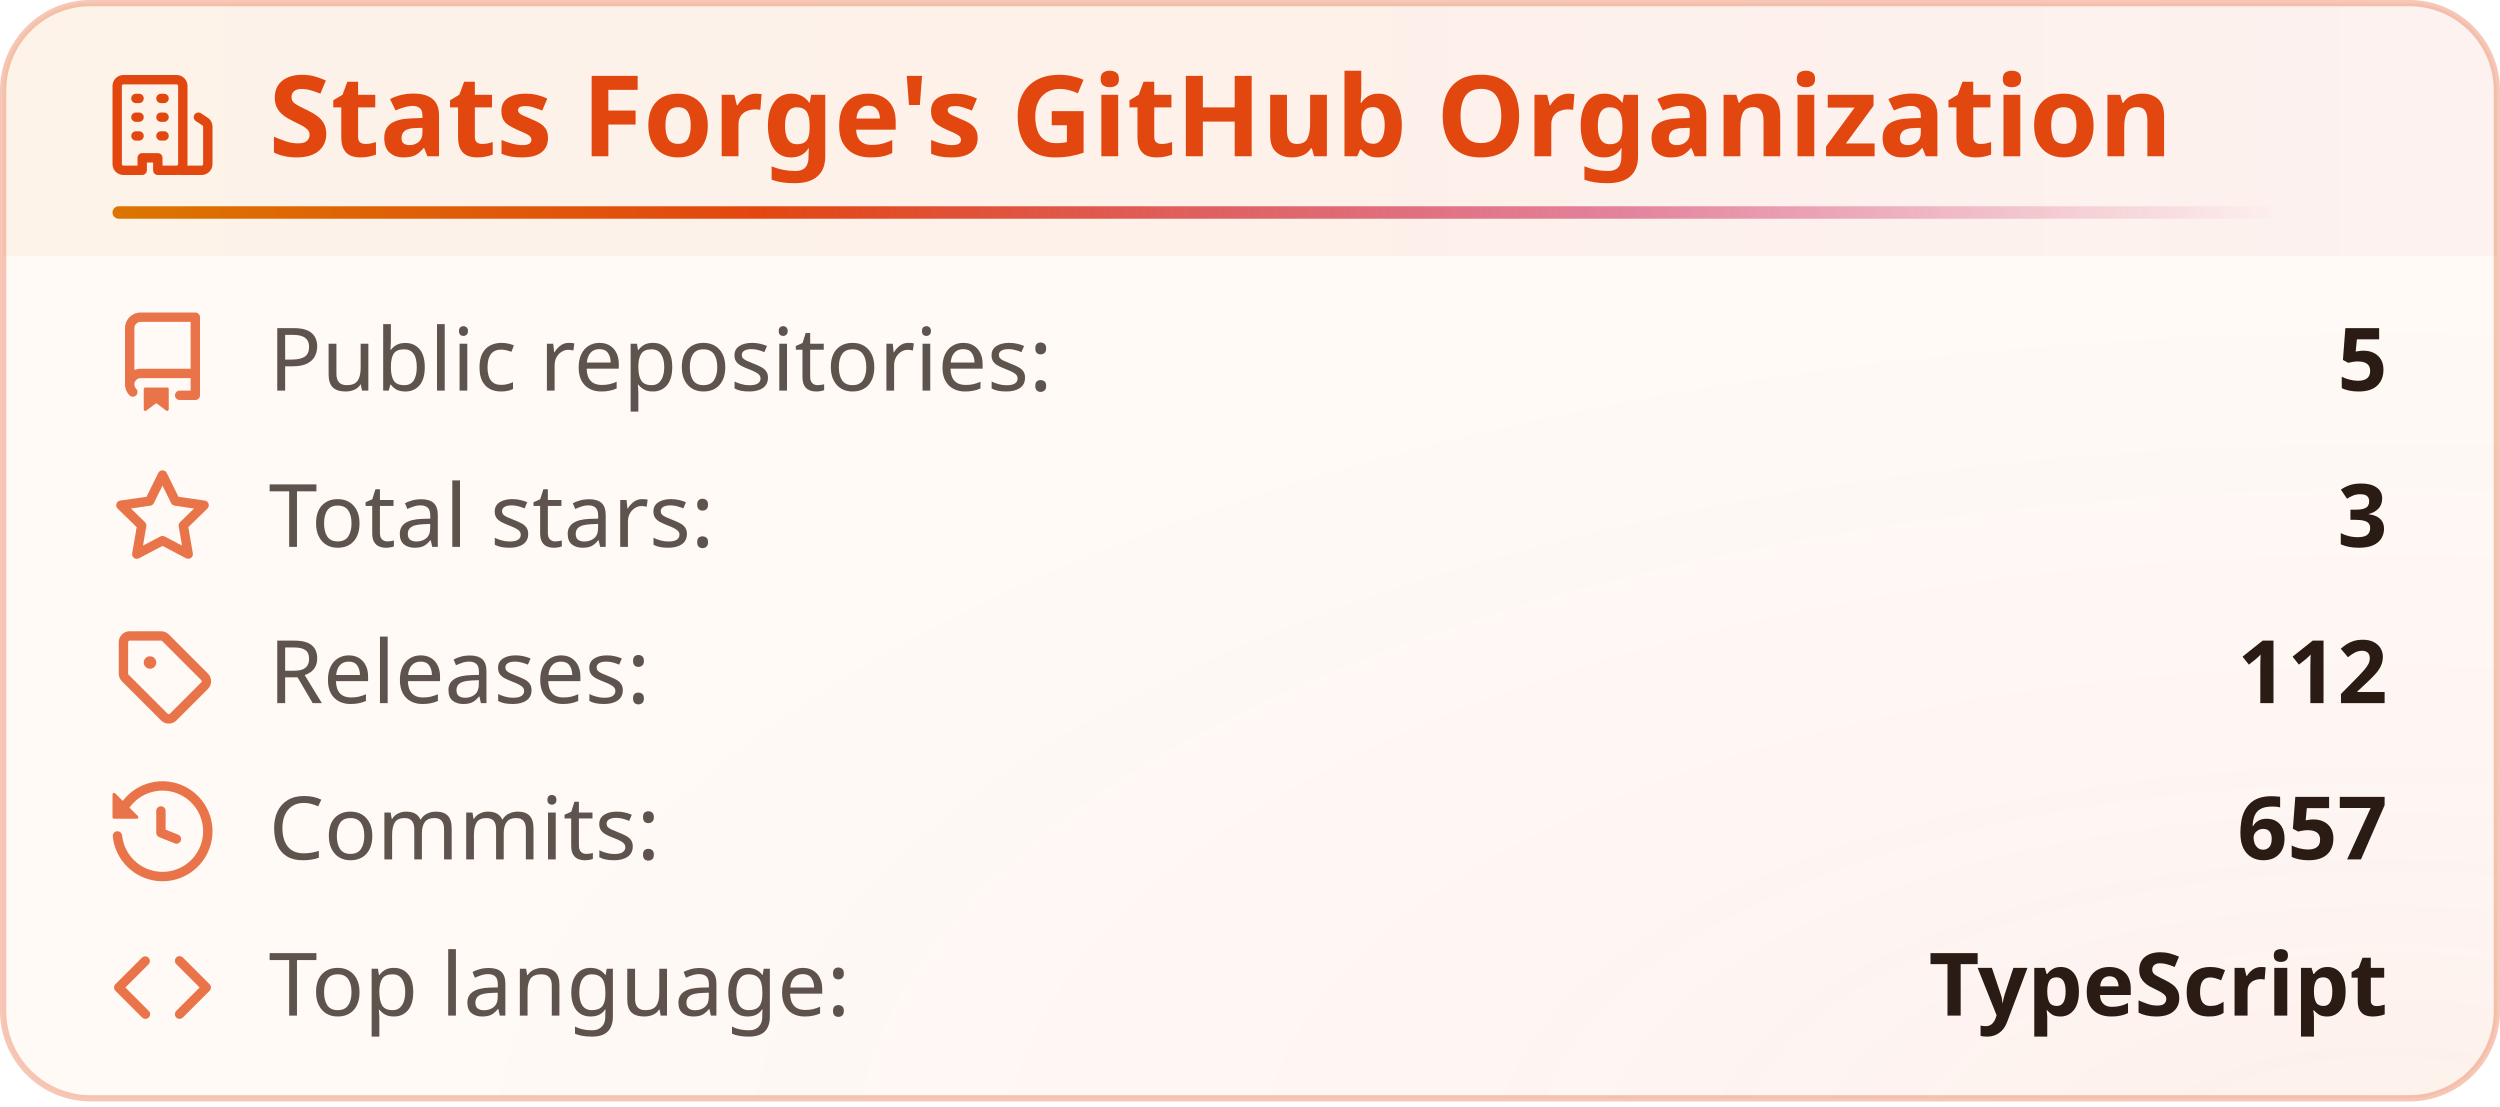
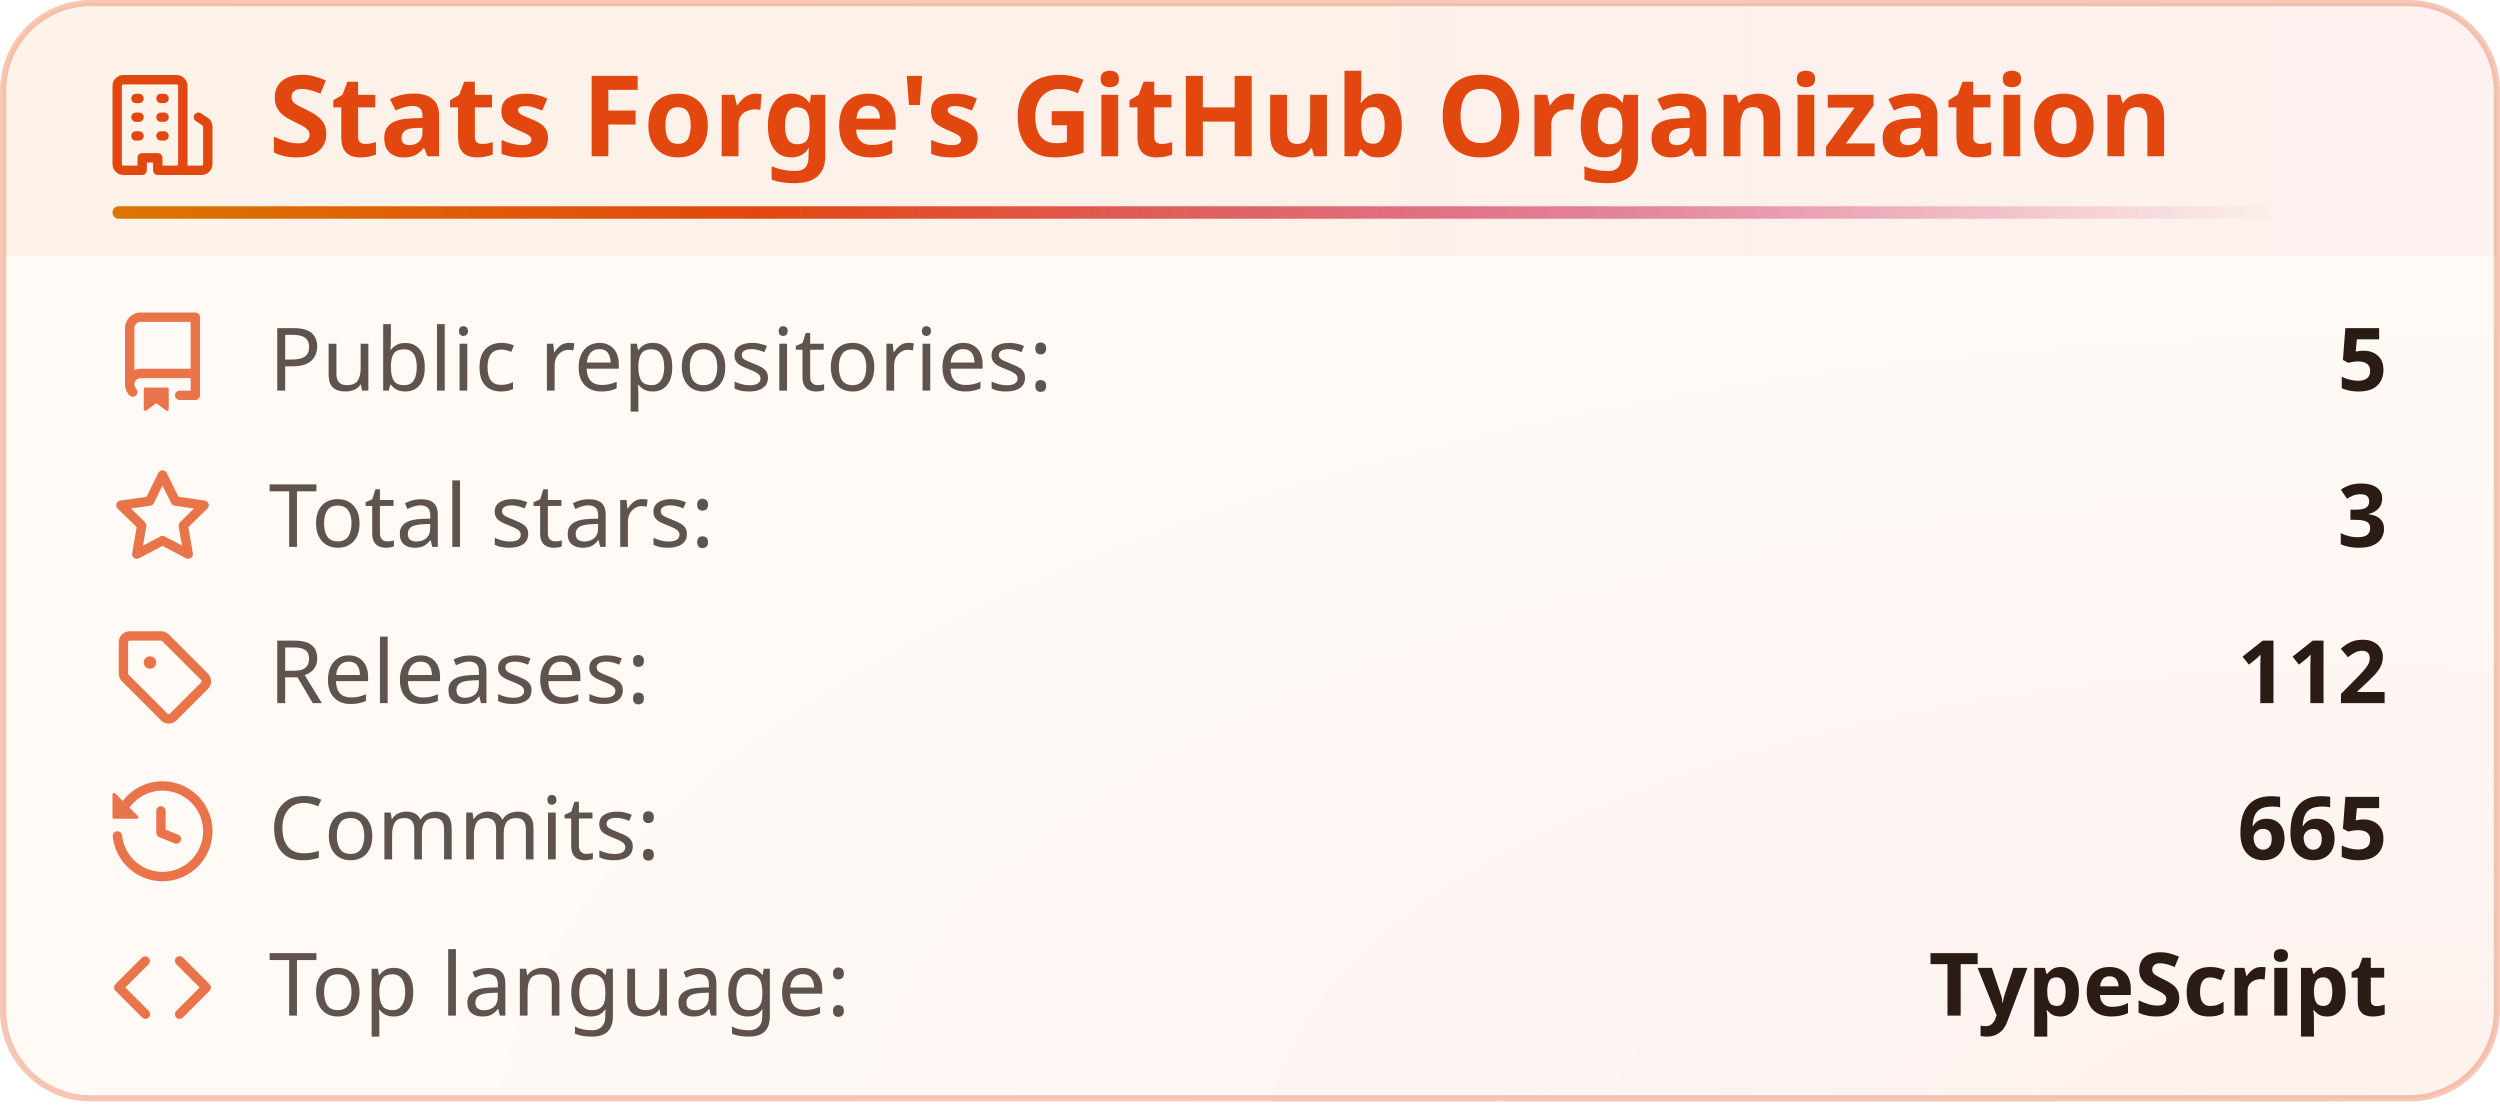
<svg xmlns="http://www.w3.org/2000/svg" width="400" height="177" viewBox="0 0 400 177" fill="none" role="img" aria-labelledby="title-id desc-id">
  <style>
    .header {
      font: 600 18px 'Segoe UI', Ubuntu, "Helvetica Neue", Sans-Serif;
      fill: #e2470f;
      animation: fadeInAnimation 0.8s ease-in-out backwards;
    }
    /* The icon reads against the title rather than with it, so it keeps its own color. */
    .title-icon {
      fill: #e2470f;
      animation: fadeInAnimation 0.8s ease-in-out backwards;
    }
    .title-accent {
      transform-box: fill-box;
      transform-origin: left center;
      animation: trailAnimation 0.9s cubic-bezier(0.2, 0.7, 0.2, 1) 0.2s backwards;
    }
    @supports(-moz-appearance: auto) {
      /* Selector detects Firefox */
      .header {
        font-size: 15.5px;
      }
    }
    .stat {
      font: 400 14px 'Segoe UI', Ubuntu, "Helvetica Neue", Sans-Serif;
      fill: #2a1b14;
      font-variant-numeric: tabular-nums;
    }
    .description {
      font: 400 13px 'Segoe UI', Ubuntu, "Helvetica Neue", Sans-Serif;
      fill: #2a1b14;
      opacity: 0.9;
    }
    .stagger {
      animation: fadeInAnimation 0.3s ease-in-out backwards;
    }
    .not_bold {
      font-weight: 400;
      opacity: 0.75;
    }
    .bold {
      font-weight: 600;
    }
    .icon {
      fill: #e2470f;
      opacity: 0.75;
      display: block;
    }
    /* Animations */
    @keyframes scaleInAnimation {
      from {
        transform: translate(-5px, 5px) scale(0);
      }
      to {
        transform: translate(-5px, 5px) scale(1);
      }
    }
    @keyframes fadeInAnimation {
      from {
        opacity: 0;
      }
      to {
        opacity: 1;
      }
    }
    @keyframes trailAnimation {
      from {
        transform: scaleX(0);
      }
    }
    @media (prefers-reduced-motion: reduce) {
      * {
        animation-duration: 0s !important;
        animation-delay: 0s !important;
      }
    }
  </style>
  <defs>
    <linearGradient id="heat" x1="0" y1="0" x2="1" y2="0">
      <stop offset="0" class="heat-0" stop-color="#dc7600" />
      <stop offset="0.55" class="heat-1" stop-color="#e2470f" />
      <stop offset="1" class="heat-2" stop-color="#c8174f" />
    </linearGradient>
    <linearGradient id="heat-trail" x1="0" y1="0" x2="1" y2="0">
      <stop offset="0" class="heat-0" stop-color="#dc7600" />
      <stop offset="0.3" class="heat-1" stop-color="#e2470f" />
      <stop offset="0.7" class="heat-2" stop-color="#c8174f" stop-opacity="0.5" />
      <stop offset="1" class="heat-2" stop-color="#c8174f" stop-opacity="0" />
    </linearGradient>
    <linearGradient id="heat-band" x1="0" y1="0" x2="1" y2="0">
      <stop offset="0" class="band-0" stop-color="#dc7600" stop-opacity="0.05" />
      <stop offset="0.55" class="band-1" stop-color="#e2470f" stop-opacity="0.05" />
      <stop offset="1" class="band-2" stop-color="#c8174f" stop-opacity="0.035" />
    </linearGradient>
    <radialGradient id="heat-glow" cx="0.95" cy="1.05" r="0.8">
      <stop offset="0" class="glow-core" stop-color="#e2470f" stop-opacity="0.05" />
      <stop offset="0.45" class="glow-edge" stop-color="#c8174f" stop-opacity="0.017" />
      <stop offset="1" class="heat-2" stop-color="#c8174f" stop-opacity="0" />
    </radialGradient>
  </defs>
  <rect data-testid="card-bg" class="card-bg" x="0.5" y="0.5" rx="14" height="99%" width="399" stroke="#e2470f4d" fill="#fffaf6" stroke-opacity="1" />
  <rect data-testid="card-glow" x="0.5" y="0.5" rx="14" height="99%" width="399" fill="url(#heat-glow)" />
  <path data-testid="title-band" d="M0.5 14.5a14 14 0 0 1 14 -14h371a14 14 0 0 1 14 14v26.5h-399z" fill="url(#heat-band)" />
  <g data-testid="card-title" transform="translate(18, 25)">
    <g>
      <svg class="title-icon" x="0" y="-13" viewBox="0 0 16 16" version="1.1" width="16" height="16">
        <path d="M1.75 16A1.75 1.75 0 0 1 0 14.25V1.75C0 .784.784 0 1.75 0h8.5C11.216 0 12 .784 12 1.75v12.5c0 .085-.006.168-.018.25h2.268a.25.25 0 0 0 .25-.25V8.285a.25.25 0 0 0-.111-.208l-1.055-.703a.749.749 0 1 1 .832-1.248l1.055.703c.487.325.779.871.779 1.456v5.965A1.75 1.75 0 0 1 14.25 16h-3.5a.766.766 0 0 1-.197-.026c-.099.017-.2.026-.303.026h-3a.75.75 0 0 1-.75-.75V14h-1v1.25a.75.75 0 0 1-.75.75Zm-.25-1.75c0 .138.112.25.25.25H4v-1.25a.75.75 0 0 1 .75-.75h2.5a.75.75 0 0 1 .75.75v1.25h2.25a.25.25 0 0 0 .25-.25V1.75a.25.25 0 0 0-.25-.25h-8.5a.25.25 0 0 0-.25.25ZM3.75 6h.5a.75.75 0 0 1 0 1.5h-.5a.75.75 0 0 1 0-1.5ZM3 3.75A.75.75 0 0 1 3.75 3h.5a.75.75 0 0 1 0 1.5h-.5A.75.75 0 0 1 3 3.75Zm4 3A.75.75 0 0 1 7.75 6h.5a.75.75 0 0 1 0 1.5h-.5A.75.75 0 0 1 7 6.75ZM7.75 3h.5a.75.75 0 0 1 0 1.5h-.5a.75.75 0 0 1 0-1.5ZM3 9.75A.75.75 0 0 1 3.75 9h.5a.75.75 0 0 1 0 1.5h-.5A.75.75 0 0 1 3 9.75ZM7.75 9h.5a.75.75 0 0 1 0 1.5h-.5a.75.75 0 0 1 0-1.5Z" />
      </svg>
    </g>
    <g transform="translate(25, 0)">
      <text x="0" y="0" class="header" data-testid="header">Stats Forge's GitHub Organization</text>
    </g>
    <rect data-testid="title-accent" class="title-accent" x="0" y="8" width="345.7" height="2" rx="1" fill="url(#heat-trail)" />
  </g>
  <g data-testid="main-card-body" transform="translate(0, 50)">
    <g transform="translate(0, 0)">
      <g>
        <g class="stagger" style="animation-delay: 120ms" transform="translate(18, 0)">
          <svg data-testid="icon" class="icon" viewBox="0 0 16 16" version="1.1" width="16" height="16">
            <path fill-rule="evenodd" d="M2 2.5A2.5 2.5 0 014.5 0h8.75a.75.75 0 01.75.75v12.5a.75.75 0 01-.75.75h-2.5a.75.75 0 110-1.5h1.75v-2h-8a1 1 0 00-.714 1.7.75.75 0 01-1.072 1.05A2.495 2.495 0 012 11.5v-9zm10.5-1V9h-8c-.356 0-.694.074-1 .208V2.5a1 1 0 011-1h8zM5 12.25v3.25a.25.25 0 00.4.2l1.45-1.087a.25.25 0 01.3 0L8.6 15.7a.25.25 0 00.4-.2v-3.25a.25.25 0 00-.25-.25h-3.5a.25.25 0 00-.25.25z" />
          </svg>
          <text class="stat not_bold" x="25" y="12.5">Public repositories:</text>
          <text class="stat bold" x="364" text-anchor="end" y="12.5" data-testid="repos">5</text>
        </g>
      </g>
      <g transform="translate(0, 25)">
        <g class="stagger" style="animation-delay: 160ms" transform="translate(18, 0)">
          <svg data-testid="icon" class="icon" viewBox="0 0 16 16" version="1.1" width="16" height="16">
            <path fill-rule="evenodd" d="M8 .25a.75.75 0 01.673.418l1.882 3.815 4.21.612a.75.75 0 01.416 1.279l-3.046 2.97.719 4.192a.75.75 0 01-1.088.791L8 12.347l-3.766 1.98a.75.75 0 01-1.088-.79l.72-4.194L.818 6.374a.75.75 0 01.416-1.28l4.21-.611L7.327.668A.75.75 0 018 .25zm0 2.445L6.615 5.5a.75.75 0 01-.564.41l-3.097.45 2.24 2.184a.75.75 0 01.216.664l-.528 3.084 2.769-1.456a.75.75 0 01.698 0l2.77 1.456-.53-3.084a.75.75 0 01.216-.664l2.24-2.183-3.096-.45a.75.75 0 01-.564-.41L8 2.694v.001z" />
          </svg>
          <text class="stat not_bold" x="25" y="12.5">Total stars:</text>
          <text class="stat bold" x="364" text-anchor="end" y="12.5" data-testid="stars">3</text>
        </g>
      </g>
      <g transform="translate(0, 50)">
        <g class="stagger" style="animation-delay: 200ms" transform="translate(18, 0)">
          <svg data-testid="icon" class="icon" viewBox="0 0 16 16" version="1.1" width="16" height="16">
            <path d="M1 7.775V2.75C1 1.784 1.784 1 2.75 1h5.025c.464 0 .91.184 1.238.513l6.25 6.25a1.75 1.75 0 0 1 0 2.474l-5.026 5.026a1.75 1.75 0 0 1-2.474 0l-6.25-6.25A1.752 1.752 0 0 1 1 7.775Zm1.5 0c0 .066.026.13.073.177l6.25 6.25a.25.25 0 0 0 .354 0l5.025-5.025a.25.25 0 0 0 0-.354l-6.25-6.25a.25.25 0 0 0-.177-.073H2.75a.25.25 0 0 0-.25.25ZM6 5a1 1 0 1 1 0 2 1 1 0 0 1 0-2Z" />
          </svg>
          <text class="stat not_bold" x="25" y="12.5">Releases:</text>
          <text class="stat bold" x="364" text-anchor="end" y="12.5" data-testid="releases">112</text>
        </g>
      </g>
      <g transform="translate(0, 75)">
        <g class="stagger" style="animation-delay: 240ms" transform="translate(18, 0)">
          <svg data-testid="icon" class="icon" viewBox="0 0 16 16" version="1.1" width="16" height="16">
            <path fill-rule="evenodd" d="M1.643 3.143L.427 1.927A.25.25 0 000 2.104V5.75c0 .138.112.25.25.25h3.646a.25.25 0 00.177-.427L2.715 4.215a6.5 6.5 0 11-1.18 4.458.75.75 0 10-1.493.154 8.001 8.001 0 101.6-5.684zM7.75 4a.75.75 0 01.75.75v2.992l2.028.812a.75.75 0 01-.557 1.392l-2.5-1A.75.75 0 017 8.25v-3.5A.75.75 0 017.75 4z" />
          </svg>
          <text class="stat not_bold" x="25" y="12.5">Commits:</text>
-           <text class="stat bold" x="364" text-anchor="end" y="12.5" data-testid="commits">657</text>
+           <text class="stat bold" x="364" text-anchor="end" y="12.5" data-testid="commits">665</text>
        </g>
      </g>
      <g transform="translate(0, 100)">
        <g class="stagger" style="animation-delay: 280ms" transform="translate(18, 0)">
          <svg data-testid="icon" class="icon" viewBox="0 0 16 16" version="1.1" width="16" height="16">
            <path d="M4.72 3.22a.75.75 0 0 1 1.06 1.06L2.06 8l3.72 3.72a.75.75 0 1 1-1.06 1.06L.47 8.53a.75.75 0 0 1 0-1.06Zm6.56 0a.75.75 0 1 0-1.06 1.06L13.94 8l-3.72 3.72a.75.75 0 1 0 1.06 1.06l4.25-4.25a.75.75 0 0 0 0-1.06Z" />
          </svg>
          <text class="stat not_bold" x="25" y="12.5">Top language:</text>
          <text class="stat bold" x="364" text-anchor="end" y="12.5" data-testid="top_language">TypeScript</text>
        </g>
      </g>
    </g>
  </g>
</svg>
